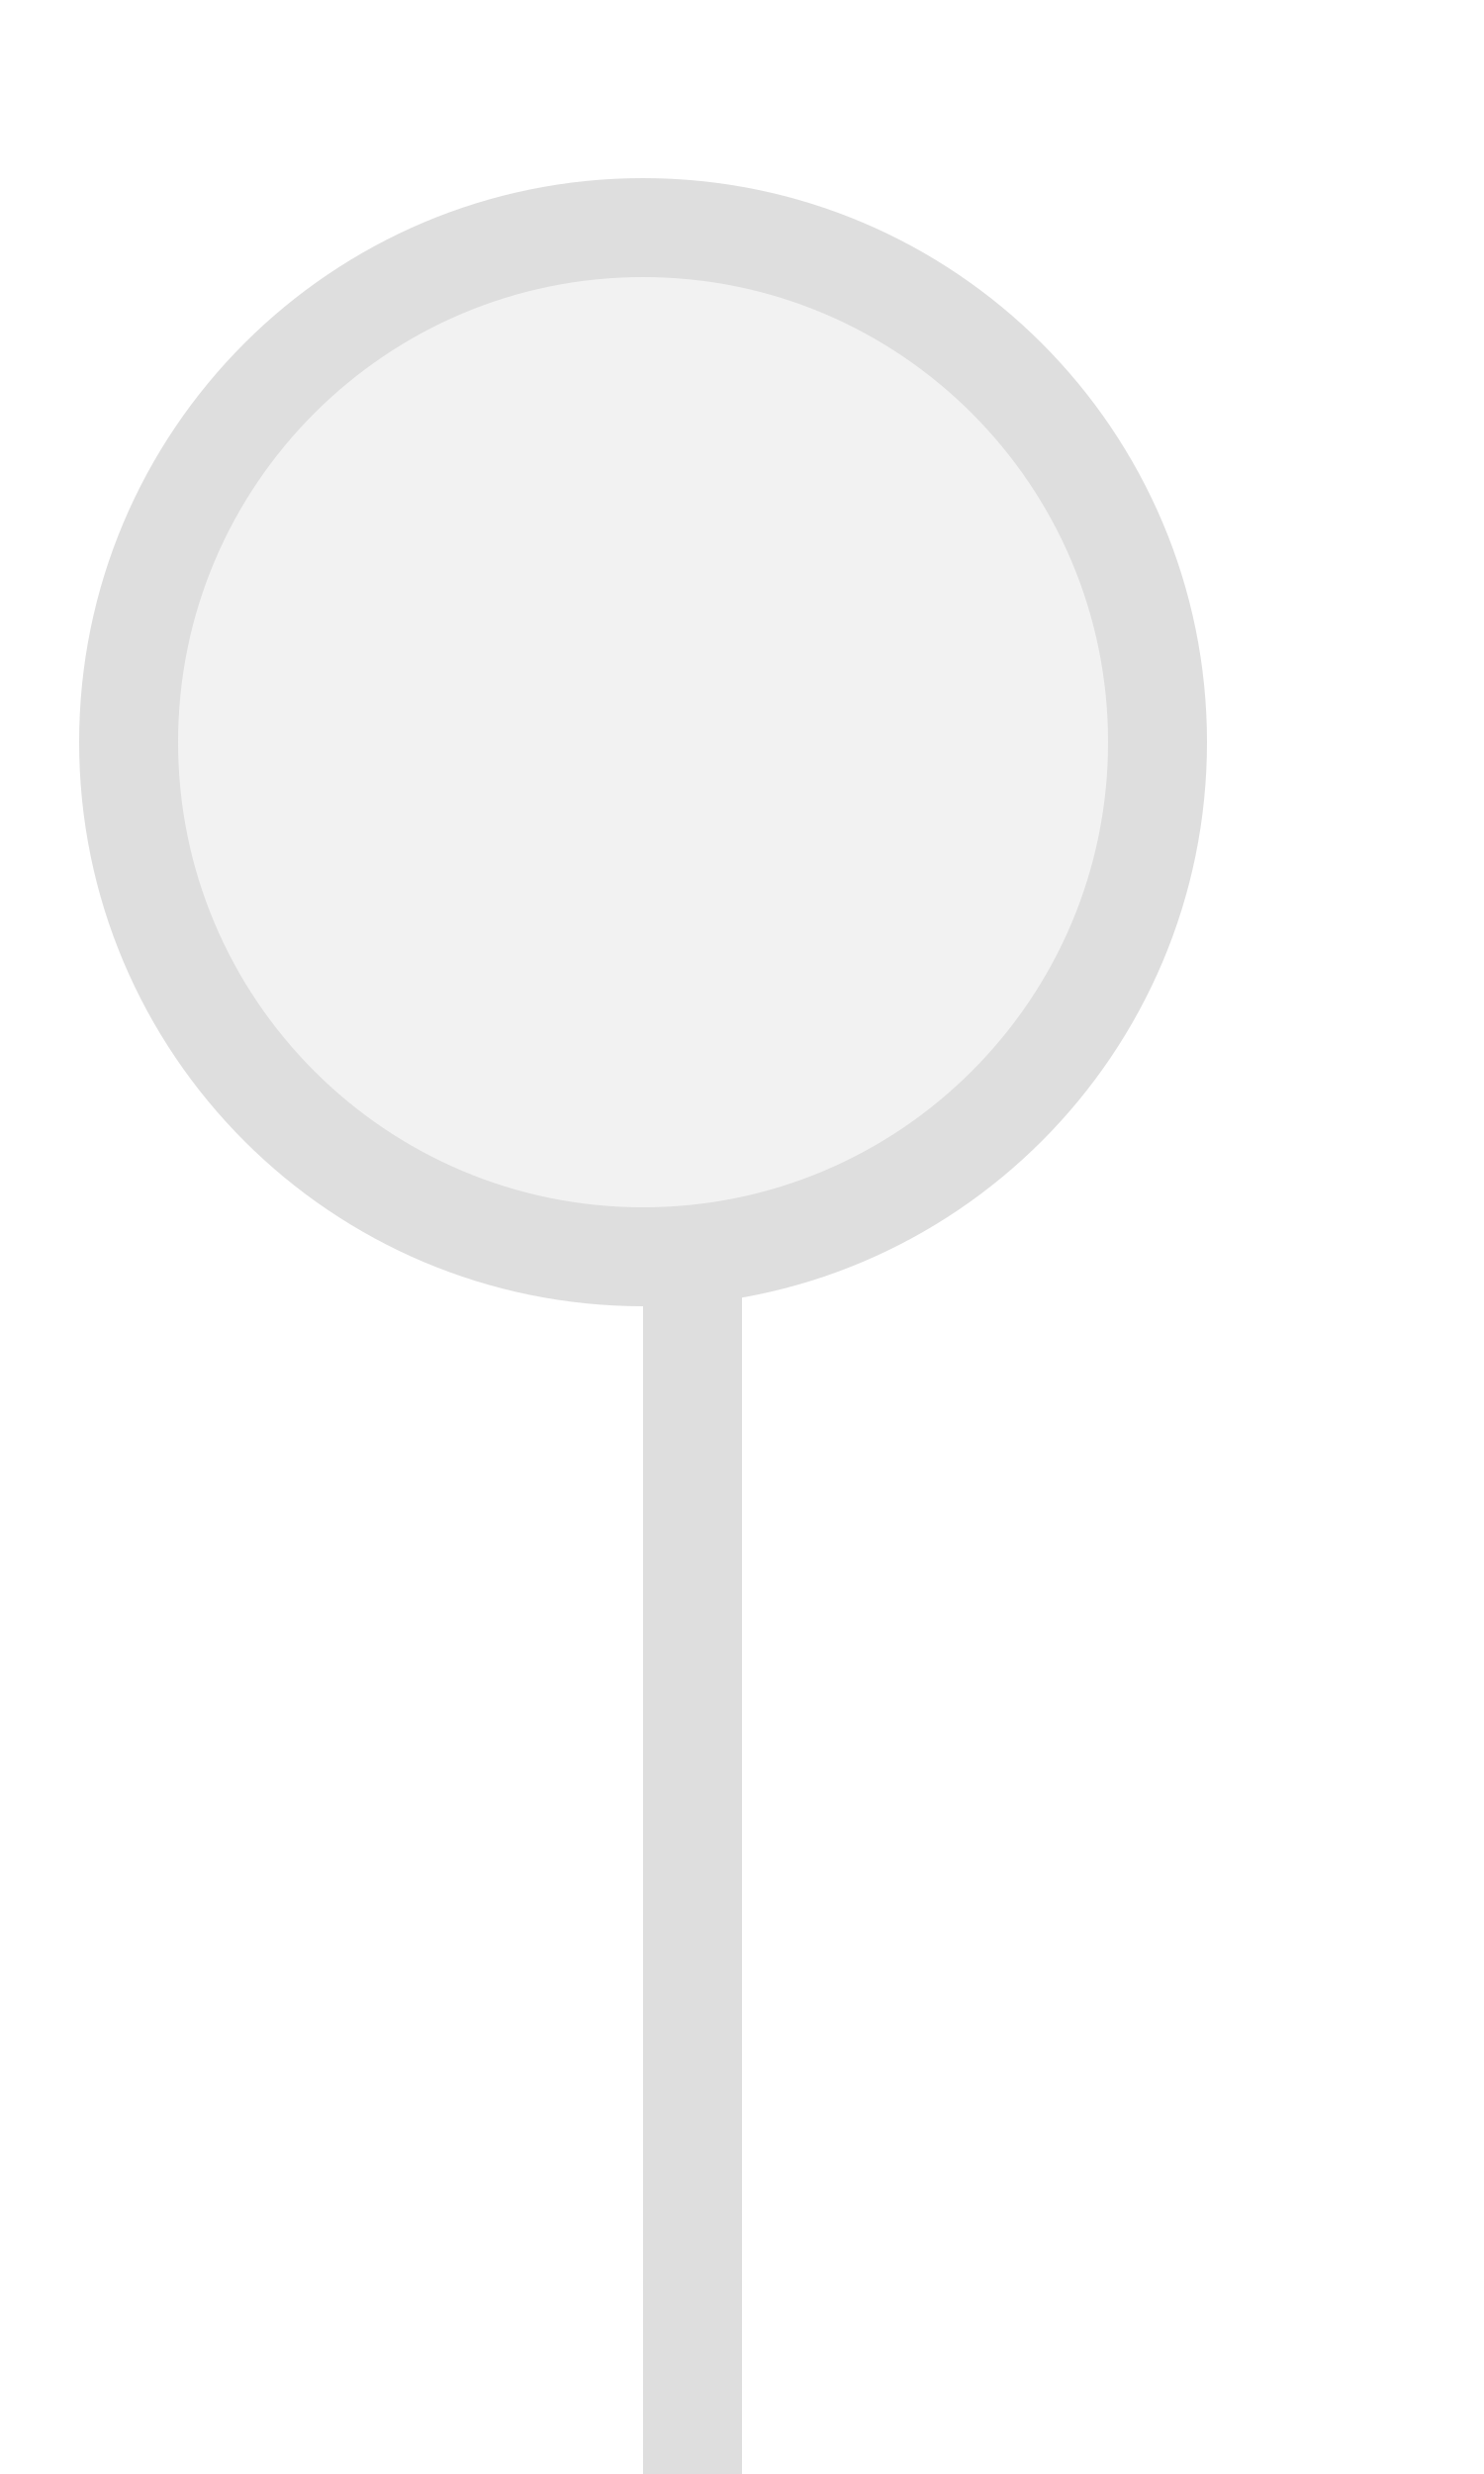
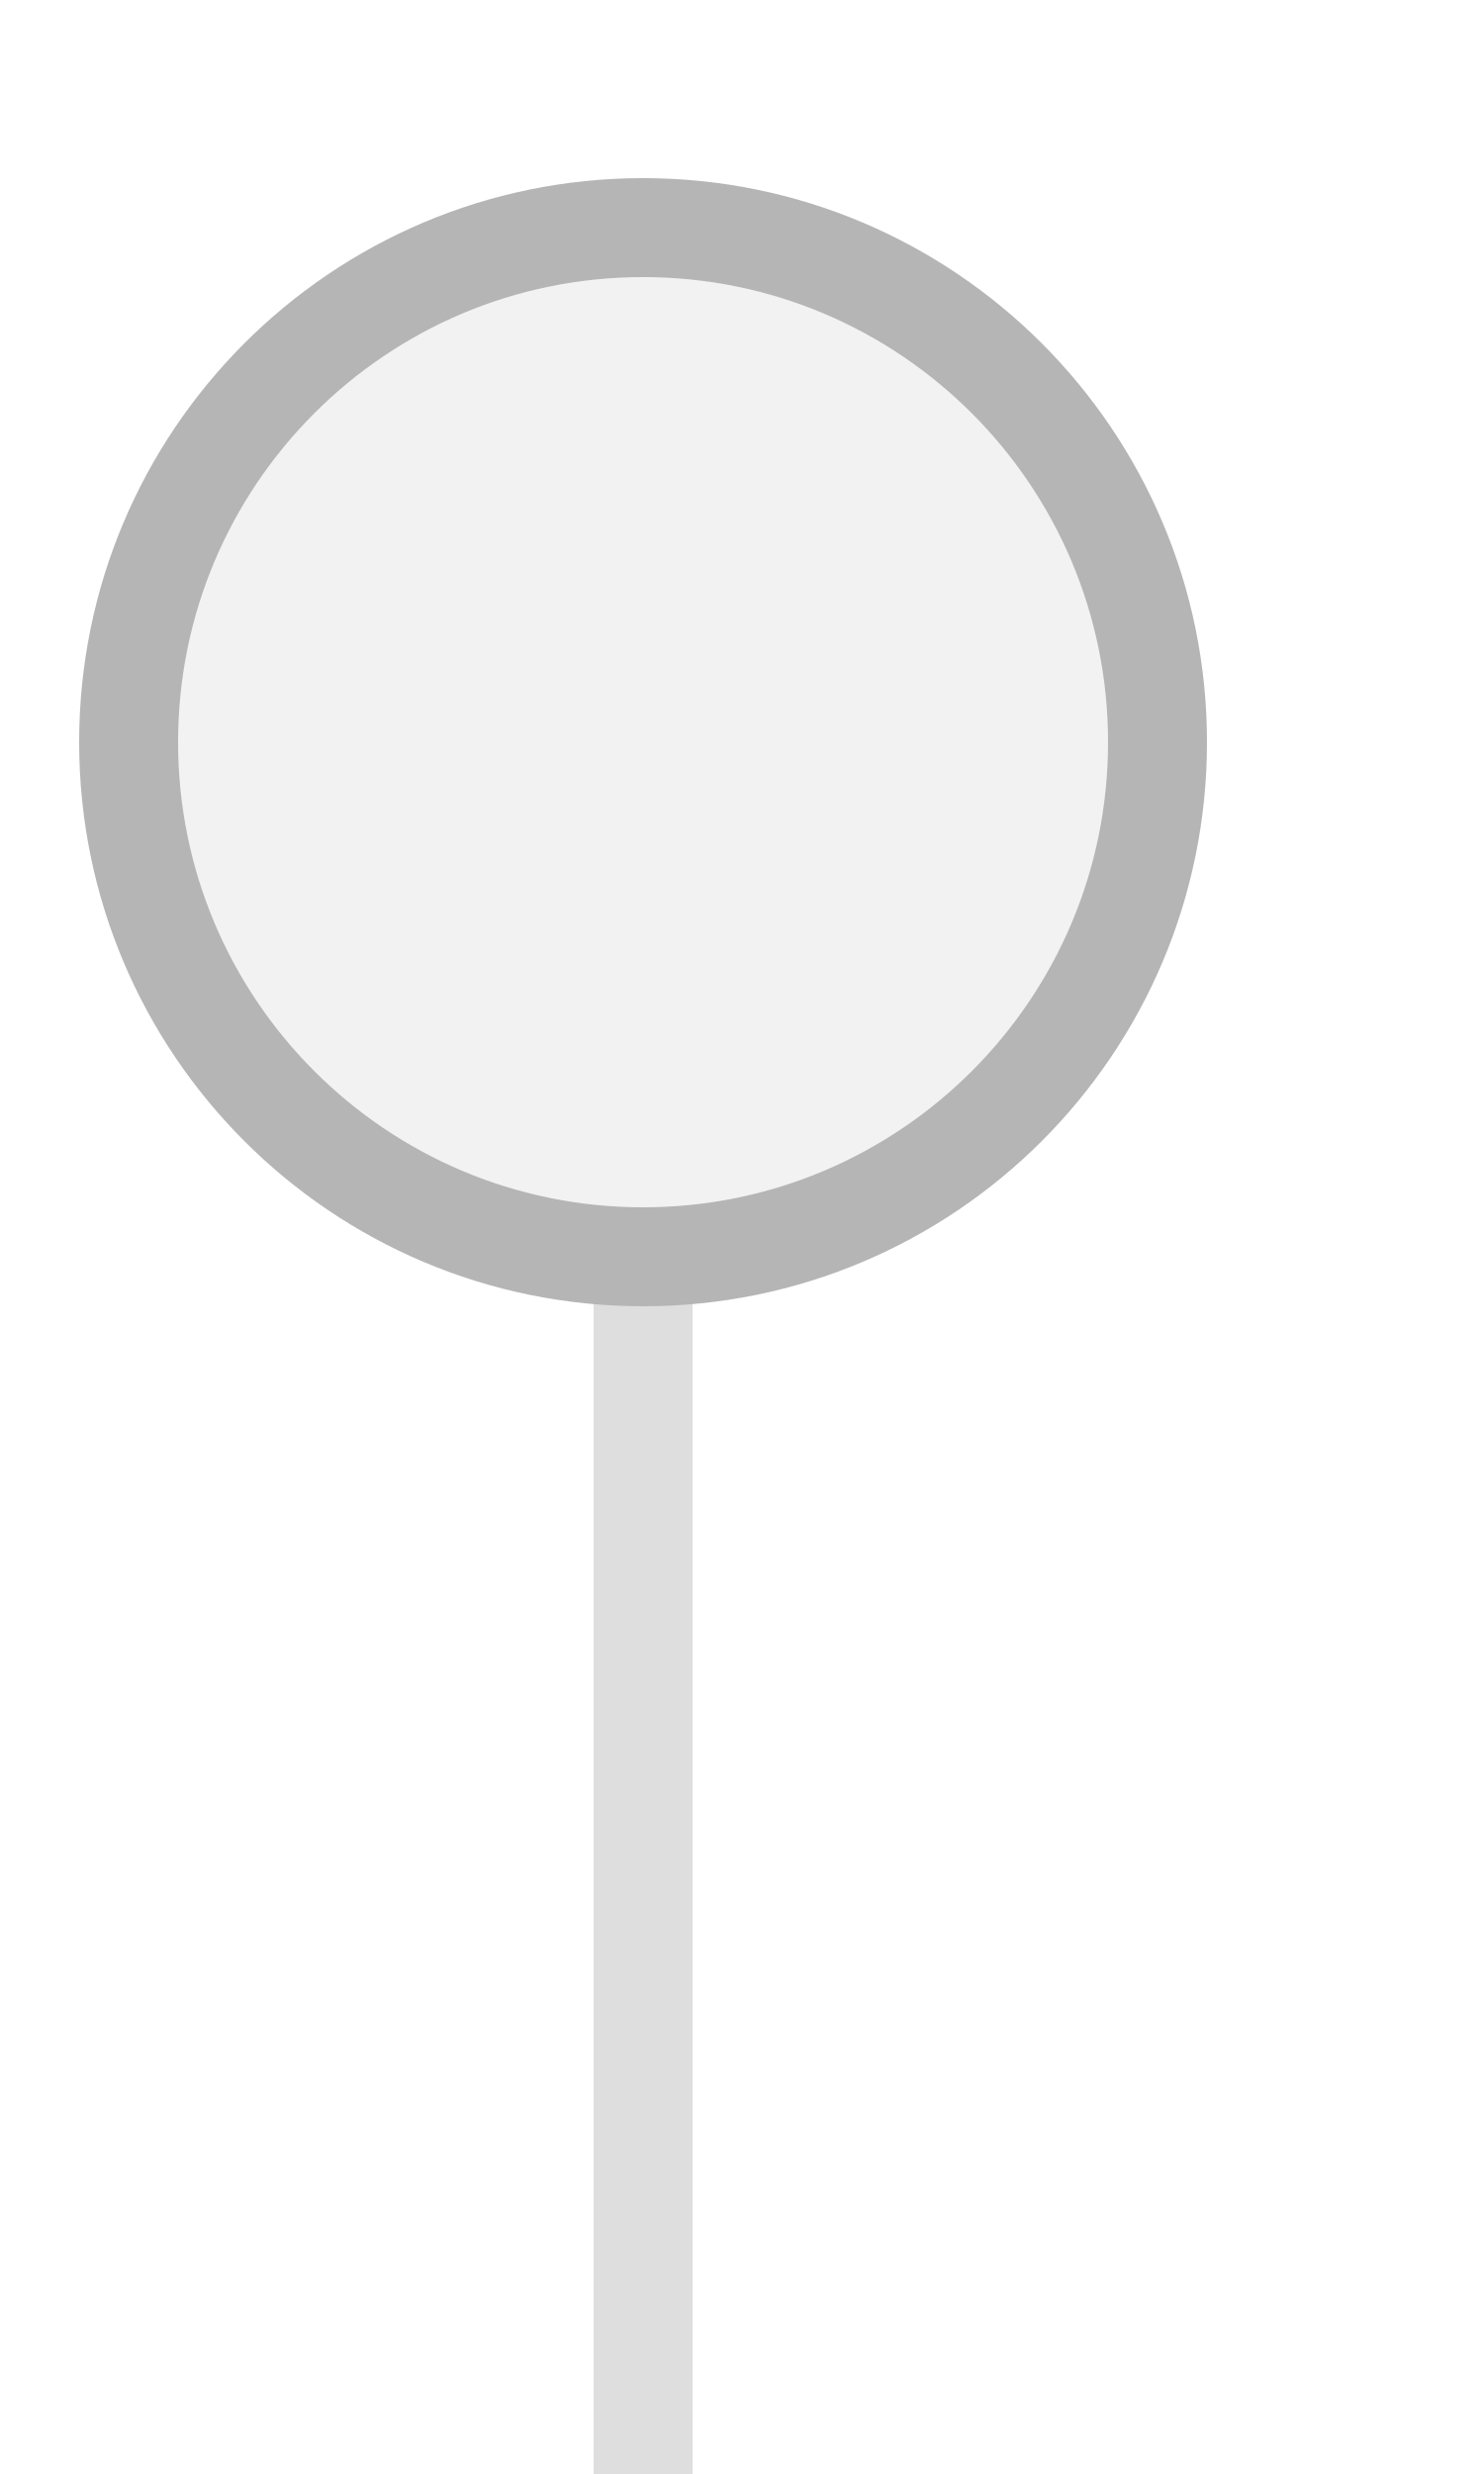
<svg xmlns="http://www.w3.org/2000/svg" width="15px" height="25px" viewBox="0 0 15 25">
-   <rect x="6.5" y="12.7" width="1" height="12.3" fill="#dedede" />
-   <circle cx="6.5" cy="7.5" r="5.2" fill="#f2f2f2" stroke="#dedede" stroke-width="1" />
+   <rect x="6" y="12.7" width="1" height="12.3" fill="#dedede" />
+   <circle cx="6.5" cy="7.5" r="5.2" fill="#f2f2f2" stroke="#b5b5b5" stroke-width="1" />
</svg>
